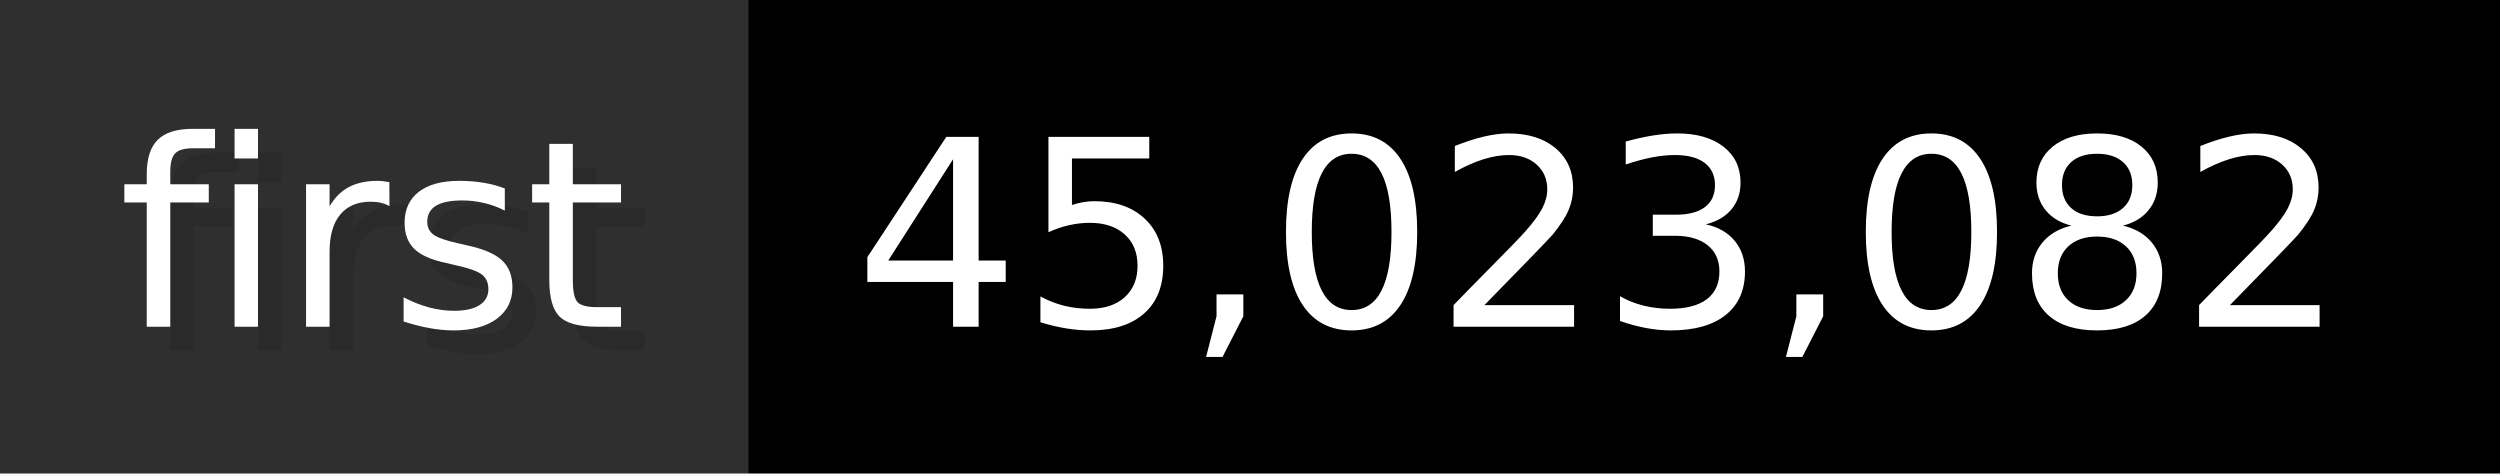
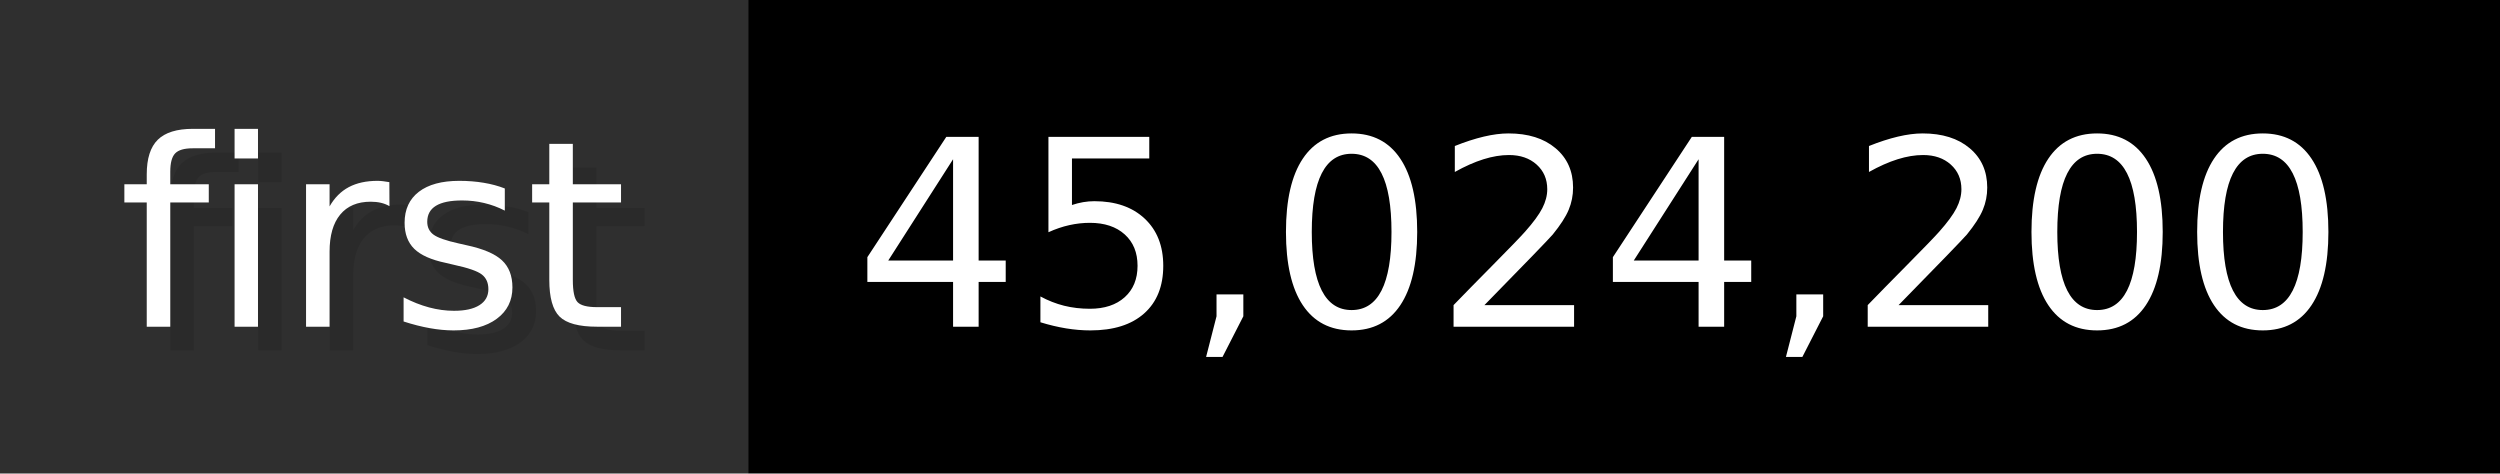
- <svg xmlns="http://www.w3.org/2000/svg" width="105.6" height="20" viewBox="0 0 1056 200" role="img" aria-label="first: 45,023,082">
+ <svg xmlns="http://www.w3.org/2000/svg" width="105.6" height="20" viewBox="0 0 1056 200" role="img" aria-label="first: 45,024,200">
  <g>
    <rect fill="#2F2F2F" width="316" height="200" />
    <rect fill="#" x="316" width="740" height="200" />
  </g>
  <g aria-hidden="true" fill="#fff" text-anchor="start" font-family="Verdana,DejaVu Sans,sans-serif" font-size="110">
    <text x="60" y="148" textLength="216" fill="#000" opacity="0.1">first</text>
    <text x="50" y="138" textLength="216">first</text>
-     <text x="371" y="148" textLength="640" fill="#000" opacity="0.1">45,023,082</text>
-     <text x="361" y="138" textLength="640">45,023,082</text>
+     <text x="371" y="148" textLength="640" fill="#000" opacity="0.1">45,024,200</text>
+     <text x="361" y="138" textLength="640">45,024,200</text>
  </g>
</svg>
